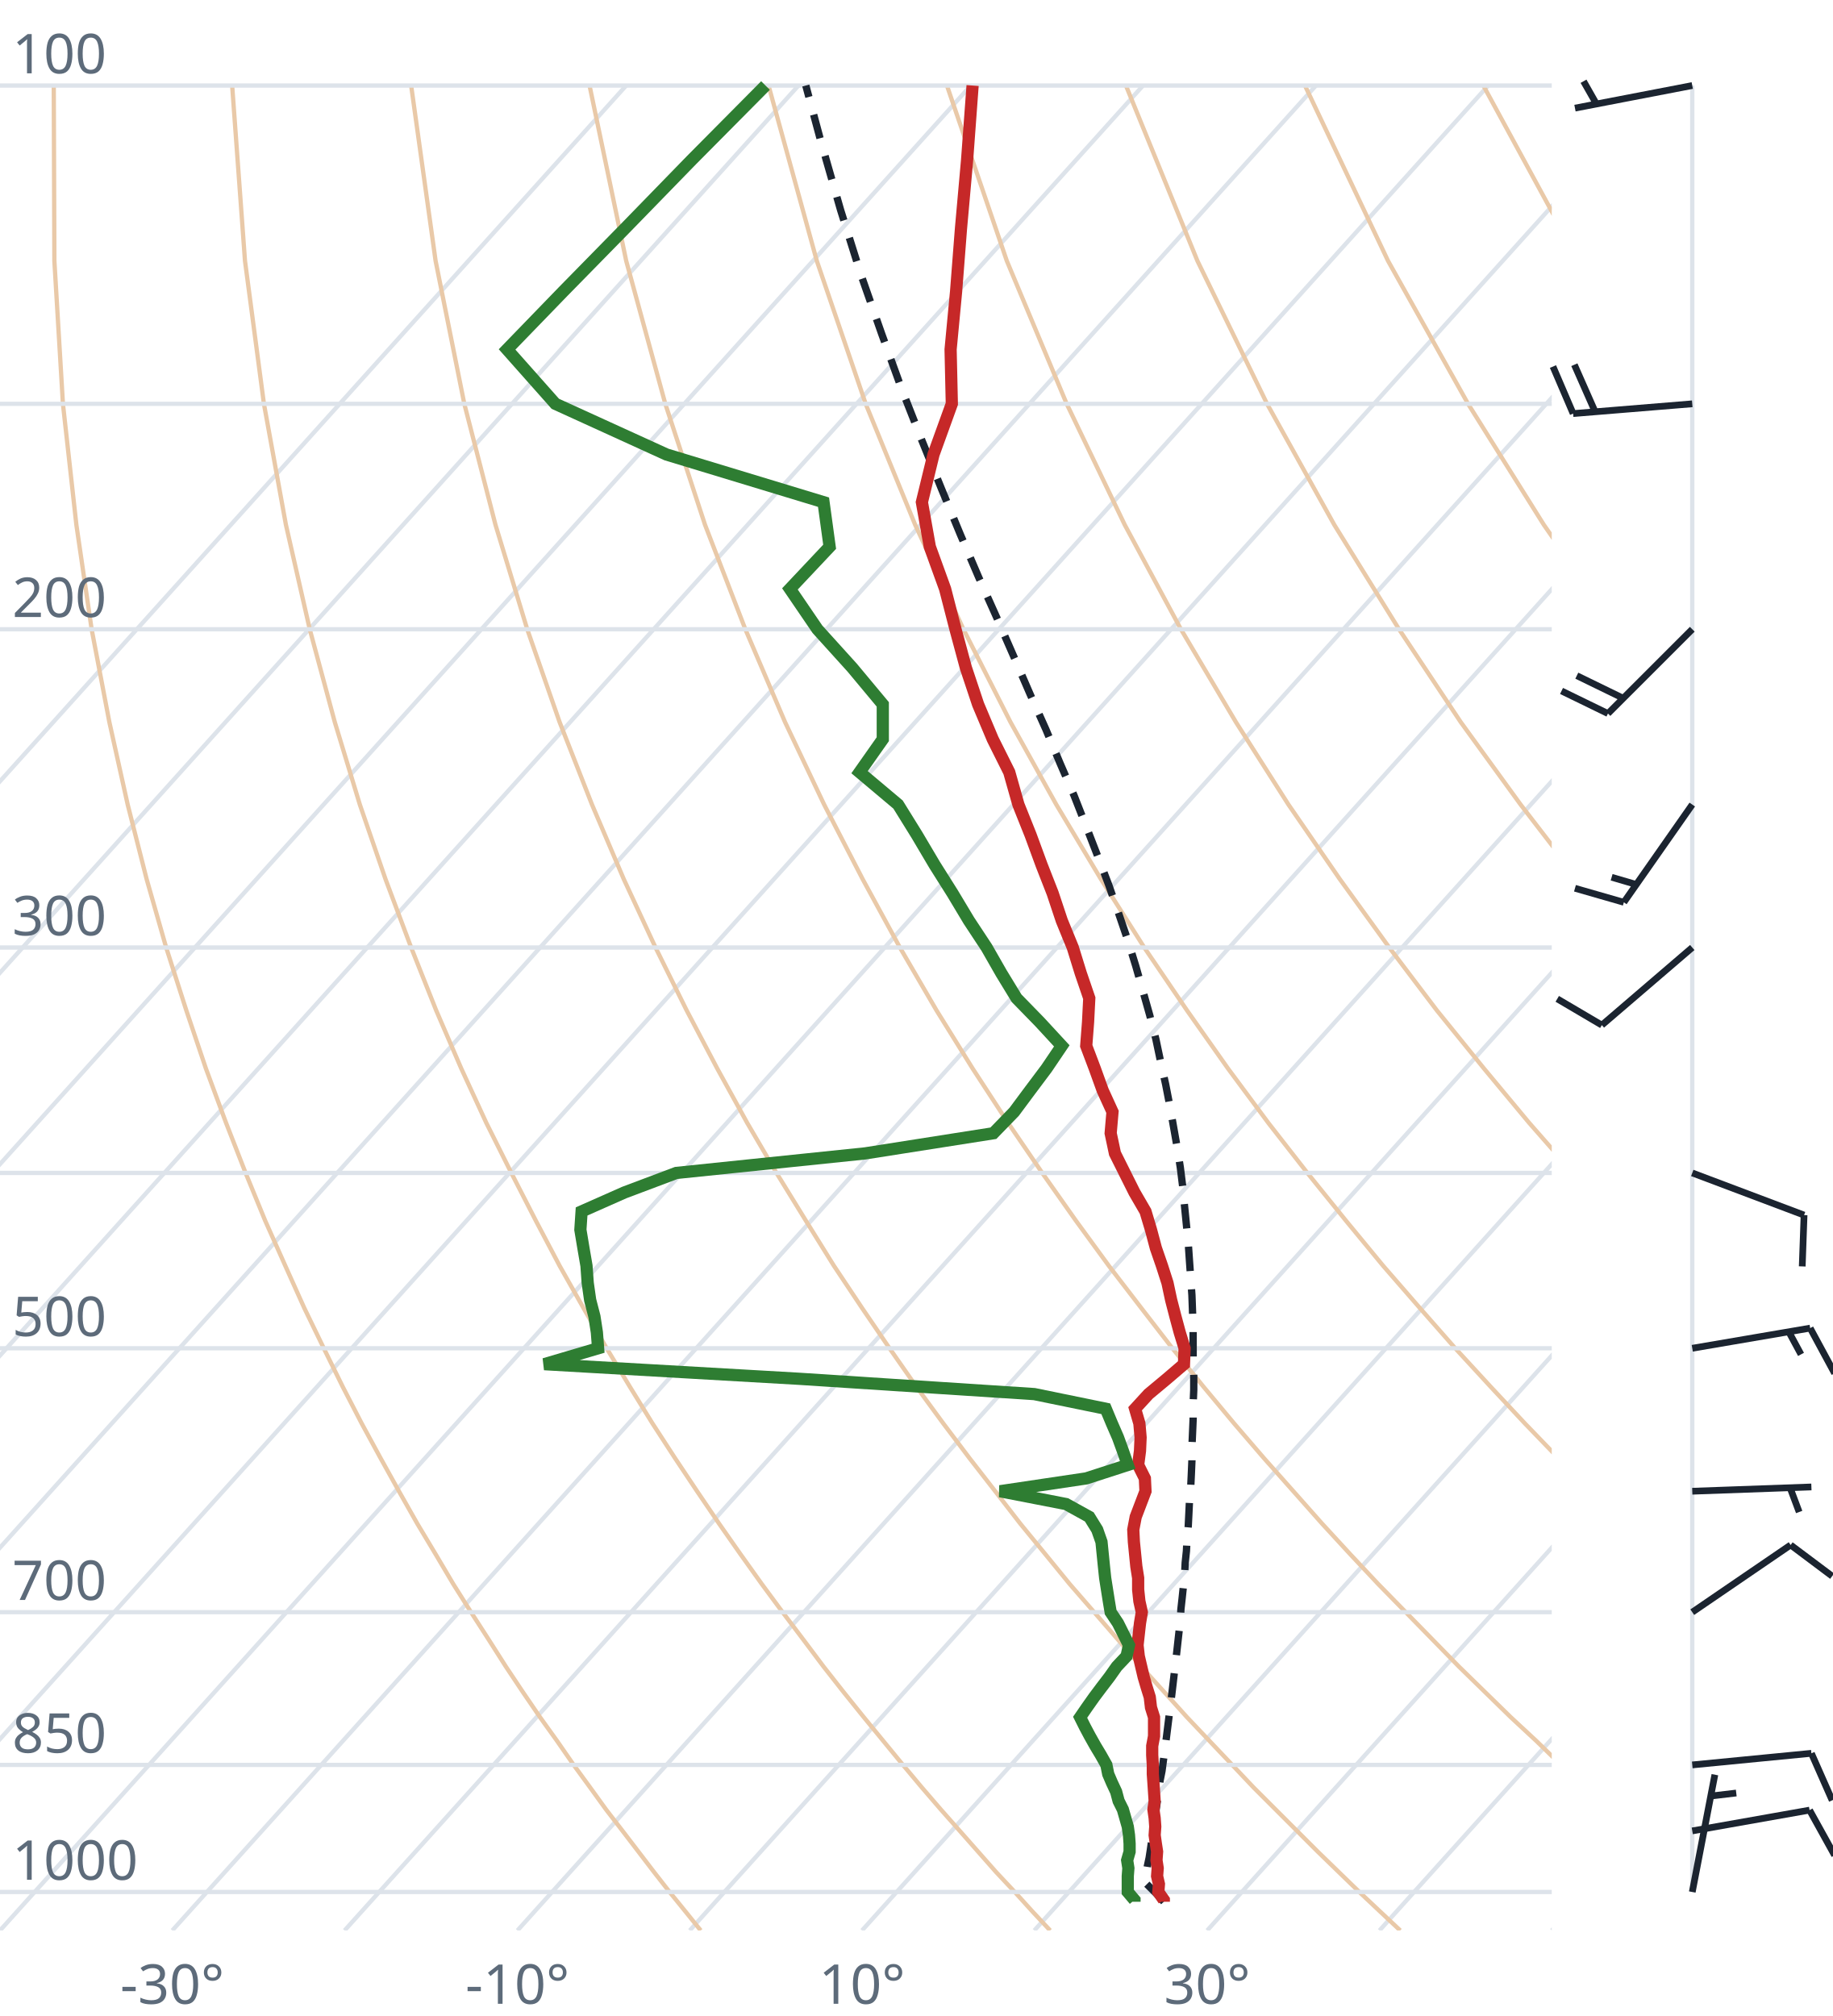
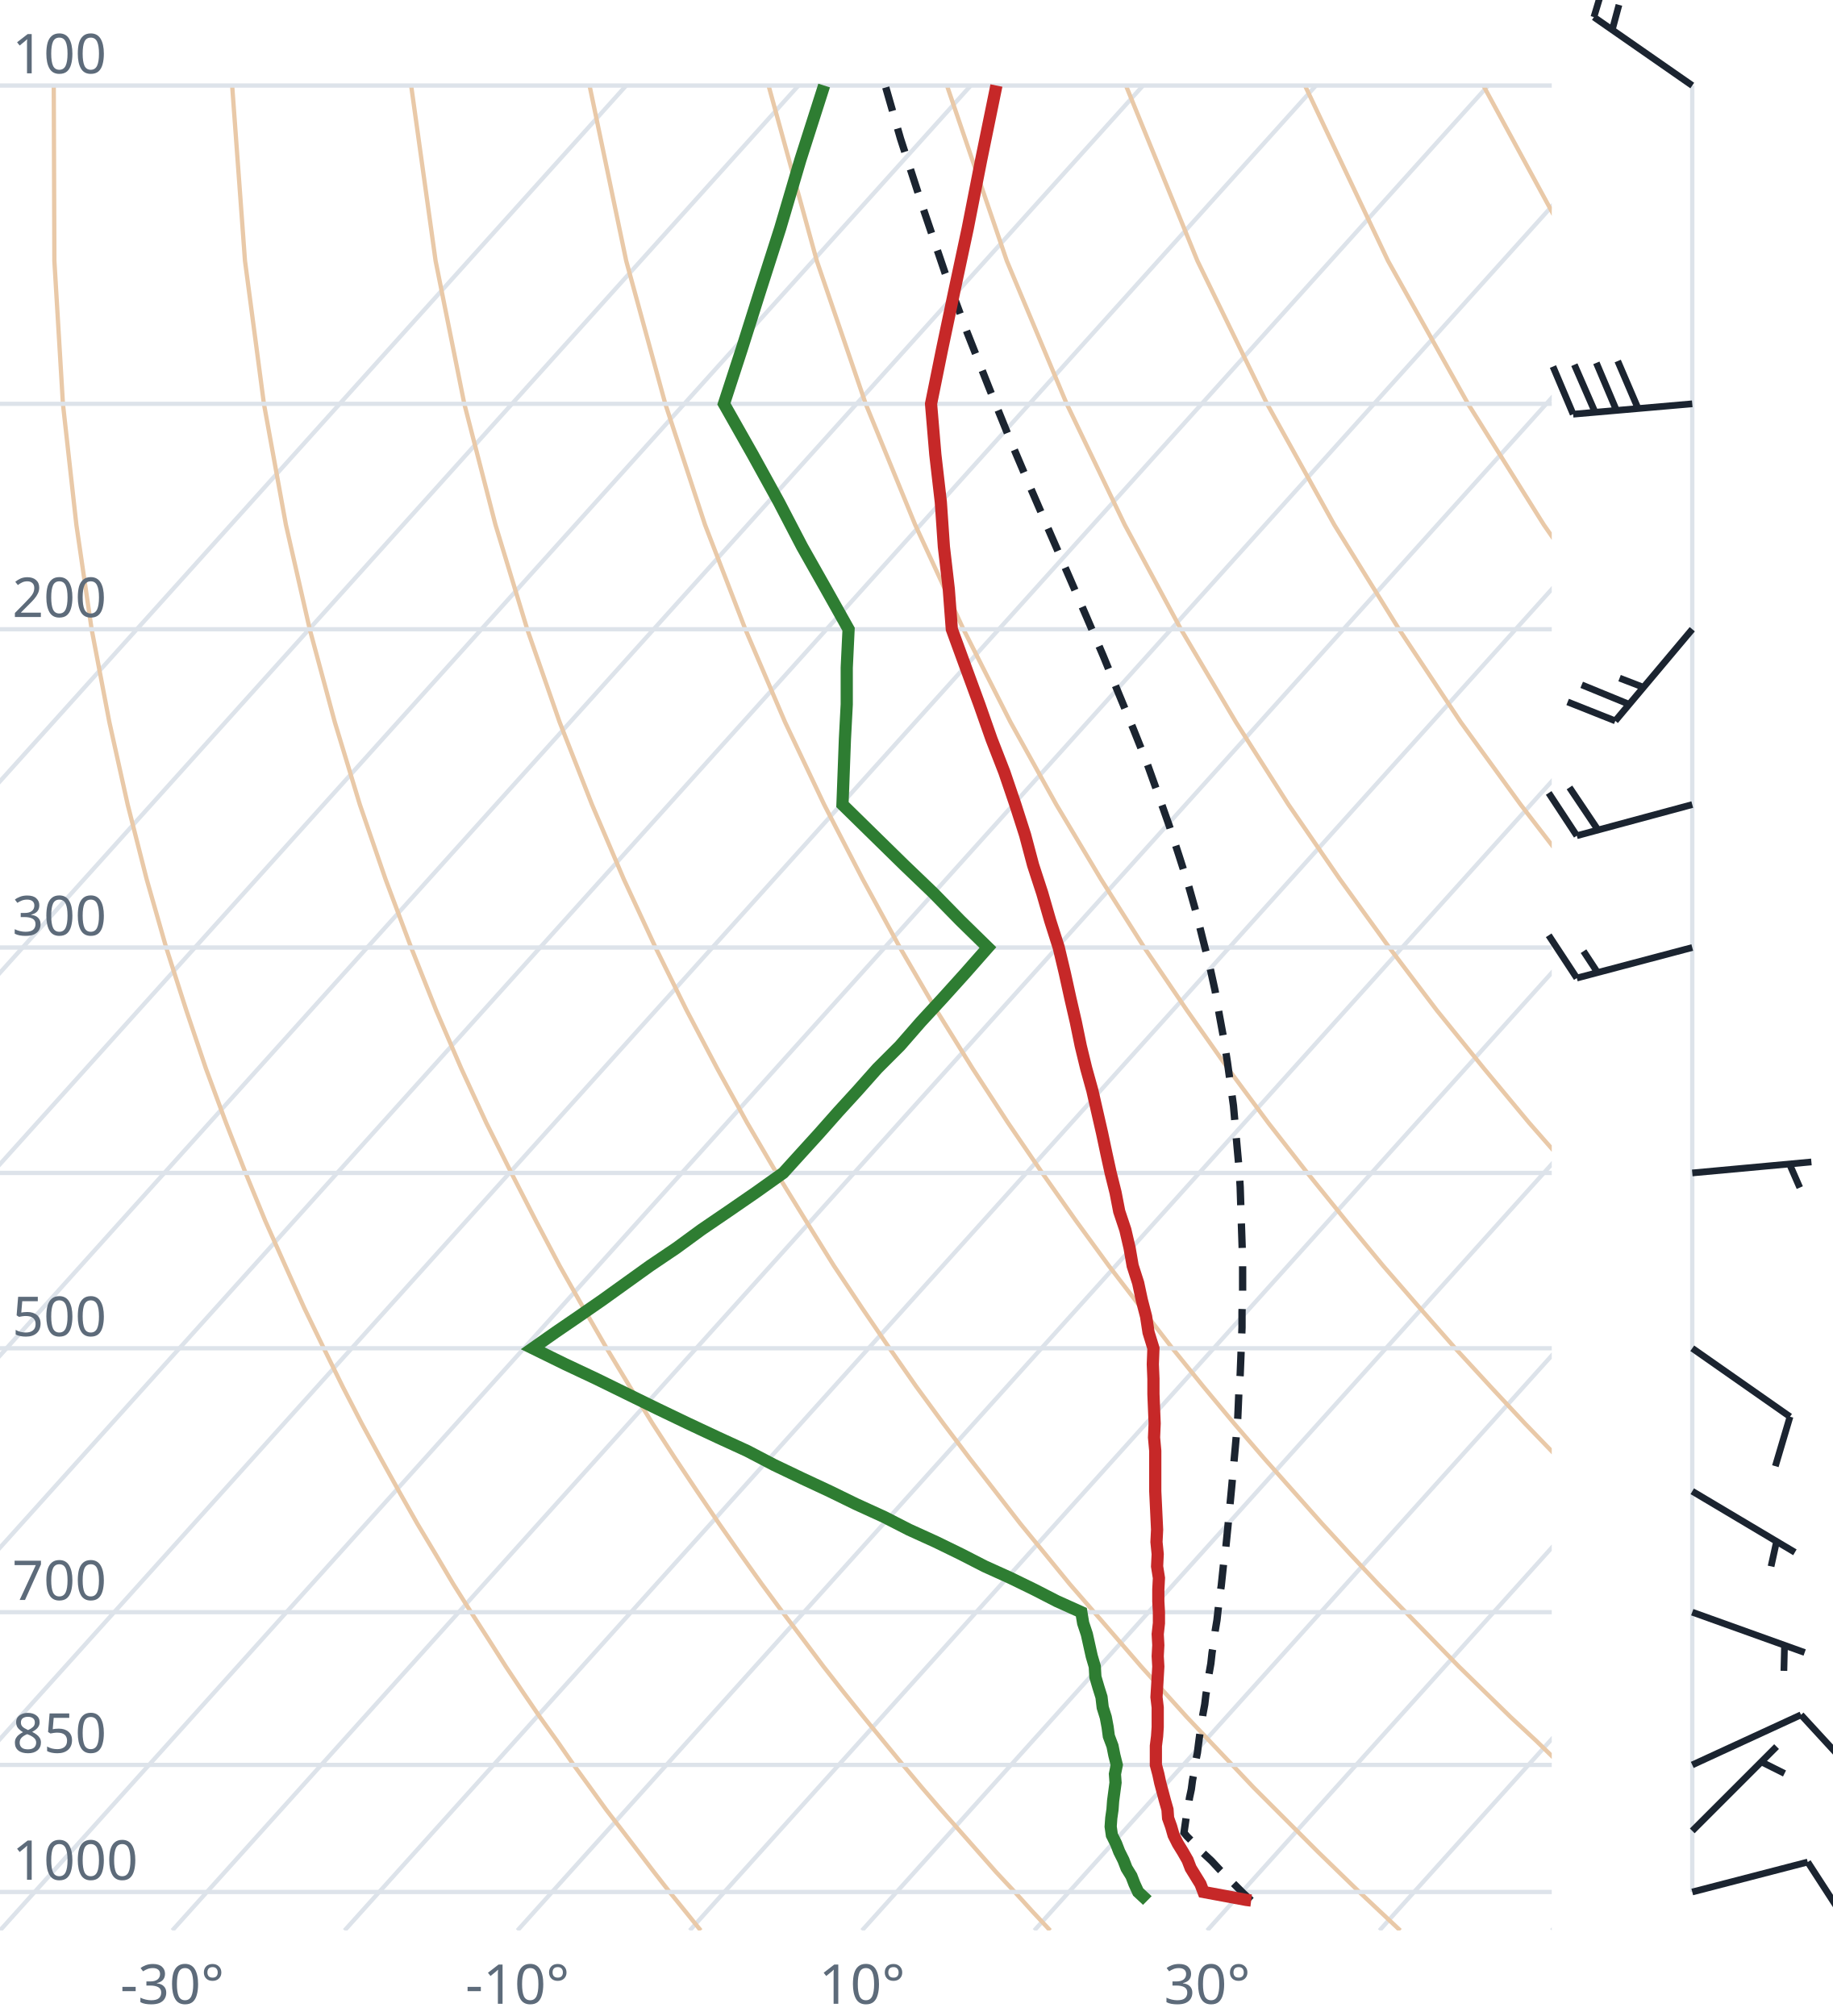
<svg xmlns="http://www.w3.org/2000/svg" viewBox="0 0 300 330" font-family="system-ui,sans-serif" font-size="9">
  <style>.g{stroke:#dde3ea;stroke-width:.7;fill:none}.ad{stroke:#e9c9a8;stroke-width:.7;fill:none}.t{stroke:#c62828;stroke-width:2;fill:none}.d{stroke:#2e7d32;stroke-width:2;fill:none}.pc{stroke:#1b2430;stroke-width:1.2;stroke-dasharray:4 3;fill:none}.barb{stroke:#1b2430;stroke-width:1.1;fill:#1b2430}text{fill:#5d6b7a}</style>
  <clipPath id="c">
    <rect x="0" y="0" width="254" height="316.0" />
  </clipPath>
  <g clip-path="url(#c)">
    <line class="g" x1="-169.3" y1="316.0" x2="102.5" y2="14.0" />
    <line class="g" x1="-141.1" y1="316.0" x2="130.7" y2="14.0" />
    <line class="g" x1="-112.9" y1="316.0" x2="158.9" y2="14.0" />
    <line class="g" x1="-84.7" y1="316.0" x2="187.1" y2="14.0" />
    <line class="g" x1="-56.4" y1="316.0" x2="215.4" y2="14.0" />
    <line class="g" x1="-28.2" y1="316.0" x2="243.6" y2="14.0" />
    <line class="g" x1="0.0" y1="316.0" x2="271.8" y2="14.0" />
    <line class="g" x1="28.2" y1="316.0" x2="300.0" y2="14.0" />
    <line class="g" x1="56.4" y1="316.0" x2="328.2" y2="14.0" />
    <line class="g" x1="84.7" y1="316.0" x2="356.5" y2="14.0" />
    <line class="g" x1="112.9" y1="316.0" x2="384.7" y2="14.0" />
    <line class="g" x1="141.1" y1="316.0" x2="412.9" y2="14.0" />
    <line class="g" x1="169.3" y1="316.0" x2="441.1" y2="14.0" />
    <line class="g" x1="197.6" y1="316.0" x2="469.4" y2="14.0" />
    <line class="g" x1="225.8" y1="316.0" x2="497.6" y2="14.0" />
    <line class="g" x1="254.0" y1="316.0" x2="525.8" y2="14.0" />
    <path class="ad" d="M114.7,316.0L112.2,312.9L109.6,309.7L107.1,306.5L104.5,303.1L101.9,299.7L99.2,296.2L96.6,292.6L93.9,288.9L91.2,285.0L88.4,281.1L85.6,277.0L82.8,272.8L80.0,268.4L77.1,263.9L74.2,259.3L71.3,254.4L68.3,249.4L65.3,244.1L62.3,238.7L59.2,233.0L56.1,227.0L53.0,220.7L49.8,214.1L46.7,207.2L43.4,199.8L40.2,192.0L37.0,183.8L33.7,174.9L30.5,165.4L27.2,155.1L24.0,143.9L20.9,131.7L17.9,118.2L15.0,103.0L12.5,85.9L10.3,66.1L8.9,42.7L8.8,14.0" />
    <path class="ad" d="M171.9,316.0L169.0,312.9L166.1,309.7L163.1,306.5L160.1,303.1L157.1,299.7L154.0,296.2L150.9,292.6L147.8,288.9L144.6,285.0L141.4,281.1L138.1,277.0L134.8,272.8L131.5,268.4L128.1,263.9L124.7,259.3L121.2,254.4L117.7,249.4L114.1,244.1L110.5,238.7L106.8,233.0L103.1,227.0L99.3,220.7L95.5,214.1L91.6,207.2L87.7,199.8L83.7,192.0L79.6,183.8L75.5,174.9L71.4,165.4L67.3,155.1L63.1,143.9L58.9,131.7L54.8,118.2L50.7,103.0L46.8,85.9L43.2,66.1L40.1,42.7L38.0,14.0" />
    <path class="ad" d="M229.2,316.0L225.9,312.9L222.5,309.7L219.2,306.5L215.7,303.1L212.3,299.7L208.8,296.2L205.2,292.6L201.7,288.9L198.0,285.0L194.3,281.1L190.6,277.0L186.8,272.8L183.0,268.4L179.1,263.9L175.1,259.3L171.1,254.4L167.0,249.4L162.9,244.1L158.7,238.7L154.4,233.0L150.0,227.0L145.6,220.7L141.1,214.1L136.5,207.2L131.9,199.8L127.1,192.0L122.3,183.8L117.4,174.9L112.4,165.4L107.3,155.1L102.1,143.9L96.9,131.7L91.6,118.2L86.3,103.0L81.1,85.9L76.0,66.1L71.3,42.7L67.3,14.0" />
    <path class="ad" d="M286.4,316.0L282.7,312.9L279.0,309.7L275.2,306.5L271.4,303.1L267.5,299.7L263.6,296.2L259.6,292.6L255.5,288.9L251.5,285.0L247.3,281.1L243.1,277.0L238.8,272.8L234.5,268.4L230.1,263.9L225.6,259.3L221.0,254.4L216.4,249.4L211.7,244.1L206.9,238.7L202.0,233.0L197.0,227.0L191.9,220.7L186.8,214.1L181.5,207.2L176.1,199.8L170.6,192.0L165.0,183.8L159.2,174.9L153.3,165.4L147.3,155.1L141.2,143.9L134.9,131.7L128.5,118.2L122.0,103.0L115.4,85.9L108.9,66.1L102.5,42.7L96.5,14.0" />
    <path class="ad" d="M343.6,316.0L339.5,312.9L335.4,309.7L331.2,306.5L327.0,303.1L322.7,299.7L318.3,296.2L313.9,292.6L309.4,288.9L304.9,285.0L300.3,281.1L295.6,277.0L290.8,272.8L286.0,268.4L281.0,263.9L276.0,259.3L270.9,254.4L265.7,249.4L260.5,244.1L255.1,238.7L249.6,233.0L244.0,227.0L238.2,220.7L232.4,214.1L226.4,207.2L220.3,199.8L214.0,192.0L207.6,183.8L201.0,174.9L194.3,165.4L187.3,155.1L180.2,143.9L172.9,131.7L165.4,118.2L157.7,103.0L149.8,85.9L141.7,66.1L133.7,42.7L125.8,14.0" />
    <path class="ad" d="M400.9,316.0L396.4,312.9L391.9,309.7L387.3,306.5L382.6,303.1L377.9,299.7L373.1,296.2L368.2,292.6L363.3,288.9L358.3,285.0L353.2,281.1L348.1,277.0L342.8,272.8L337.5,268.4L332.0,263.9L326.5,259.3L320.9,254.4L315.1,249.4L309.2,244.1L303.3,238.7L297.2,233.0L290.9,227.0L284.6,220.7L278.0,214.1L271.4,207.2L264.5,199.8L257.5,192.0L250.3,183.8L242.9,174.9L235.2,165.4L227.4,155.1L219.3,143.9L210.9,131.7L202.3,118.2L193.3,103.0L184.1,85.9L174.6,66.1L164.8,42.7L155.0,14.0" />
    <path class="ad" d="M458.1,316.0L453.2,312.9L448.3,309.7L443.3,306.5L438.2,303.1L433.1,299.7L427.9,296.2L422.6,292.6L417.2,288.9L411.7,285.0L406.2,281.1L400.5,277.0L394.8,272.8L389.0,268.4L383.0,263.9L376.9,259.3L370.8,254.4L364.5,249.4L358.0,244.1L351.5,238.7L344.8,233.0L337.9,227.0L330.9,220.7L323.7,214.1L316.3,207.2L308.7,199.8L300.9,192.0L292.9,183.8L284.7,174.9L276.2,165.4L267.4,155.1L258.3,143.9L248.9,131.7L239.1,118.2L229.0,103.0L218.4,85.9L207.4,66.1L196.0,42.7L184.3,14.0" />
    <path class="ad" d="M515.3,316.0L510.1,312.9L504.7,309.7L499.3,306.5L493.9,303.1L488.3,299.7L482.7,296.2L476.9,292.6L471.1,288.9L465.2,285.0L459.2,281.1L453.0,277.0L446.8,272.8L440.5,268.4L434.0,263.9L427.4,259.3L420.7,254.4L413.8,249.4L406.8,244.1L399.7,238.7L392.4,233.0L384.9,227.0L377.2,220.7L369.3,214.1L361.2,207.2L352.9,199.8L344.4,192.0L335.6,183.8L326.5,174.9L317.1,165.4L307.4,155.1L297.4,143.9L286.9,131.7L276.0,118.2L264.6,103.0L252.7,85.9L240.3,66.1L227.2,42.7L213.6,14.0" />
    <path class="ad" d="M572.6,316.0L566.9,312.9L561.2,309.7L555.4,306.5L549.5,303.1L543.5,299.7L537.4,296.2L531.3,292.6L525.0,288.9L518.6,285.0L512.1,281.1L505.5,277.0L498.8,272.8L491.9,268.4L485.0,263.9L477.9,259.3L470.6,254.4L463.2,249.4L455.6,244.1L447.9,238.7L439.9,233.0L431.8,227.0L423.5,220.7L415.0,214.1L406.2,207.2L397.2,199.8L387.9,192.0L378.3,183.8L368.4,174.9L358.1,165.4L347.5,155.1L336.4,143.9L324.9,131.7L312.9,118.2L300.3,103.0L287.1,85.9L273.1,66.1L258.4,42.7L242.8,14.0" />
    <path class="ad" d="M629.8,316.0L623.8,312.9L617.6,309.7L611.4,306.5L605.1,303.1L598.7,299.7L592.2,296.2L585.6,292.6L578.9,288.9L572.0,285.0L565.1,281.1L558.0,277.0L550.8,272.8L543.4,268.4L536.0,263.9L528.3,259.3L520.5,254.4L512.5,249.4L504.4,244.1L496.1,238.7L487.5,233.0L478.8,227.0L469.8,220.7L460.6,214.1L451.1,207.2L441.4,199.8L431.3,192.0L420.9,183.8L410.2,174.9L399.1,165.4L387.5,155.1L375.5,143.9L362.9,131.7L349.8,118.2L335.9,103.0L321.4,85.9L306.0,66.1L289.6,42.7L272.1,14.0" />
    <line class="g" x1="0" y1="309.7" x2="254" y2="309.7" />
    <line class="g" x1="0" y1="288.9" x2="254" y2="288.9" />
    <line class="g" x1="0" y1="263.9" x2="254" y2="263.9" />
    <line class="g" x1="0" y1="220.7" x2="254" y2="220.7" />
    <line class="g" x1="0" y1="192.0" x2="254" y2="192.0" />
    <line class="g" x1="0" y1="155.1" x2="254" y2="155.1" />
    <line class="g" x1="0" y1="103.0" x2="254" y2="103.0" />
    <line class="g" x1="0" y1="66.1" x2="254" y2="66.1" />
    <line class="g" x1="0" y1="14.0" x2="254" y2="14.0" />
-     <path class="pc" d="M190.5,311.3L189.3,310.0L188.0,308.7L187.4,308.1L187.6,306.8L187.8,305.5L188.1,304.1L188.3,302.8L188.5,301.4L188.7,300.0L188.9,298.6L189.1,297.2L189.3,295.8L189.5,294.4L189.7,292.9L189.9,291.4L190.2,289.9L190.4,288.4L190.6,286.9L190.8,285.4L191.0,283.8L191.2,282.2L191.4,280.6L191.6,279.0L191.8,277.4L192.0,275.7L192.2,274.0L192.4,272.3L192.6,270.6L192.8,268.8L193.0,267.0L193.2,265.2L193.3,263.4L193.5,261.6L193.7,259.7L193.9,257.8L194.0,255.8L194.2,253.9L194.3,251.9L194.5,249.8L194.6,247.8L194.7,245.7L194.9,243.5L195.0,241.4L195.1,239.1L195.1,236.9L195.2,234.6L195.3,232.3L195.3,229.9L195.4,227.5L195.4,225.1L195.3,222.5L195.3,220.0L195.3,217.4L195.2,214.7L195.1,212.0L194.9,209.2L194.7,206.4L194.5,203.5L194.2,200.5L193.9,197.5L193.6,194.3L193.2,191.1L192.7,187.9L192.1,184.5L191.5,181.1L190.8,177.5L190.0,173.9L189.2,170.1L188.2,166.2L187.1,162.3L185.9,158.1L184.6,153.9L183.1,149.5L181.5,144.9L179.7,140.2L177.8,135.3L175.8,130.2L173.5,124.9L171.2,119.4L168.6,113.6L166.0,107.6L163.2,101.2L160.2,94.5L157.2,87.5L154.1,80.0L150.9,72.1L147.6,63.7L144.3,54.6L140.9,44.9L137.6,34.4L134.3,22.9L131.9,14.0" />
-     <path class="t" d="M190.5,311.3L190.5,311.0L189.6,309.7L189.7,308.4L189.4,307.1L189.5,305.8L189.3,304.5L189.4,303.1L189.2,301.8L189.0,300.4L189.1,299.0L189.0,297.6L188.8,296.2L189.0,294.8L188.9,293.3L188.8,291.8L188.7,290.4L188.7,288.9L188.6,287.3L188.6,285.8L188.9,284.2L188.9,282.7L188.9,281.1L188.4,279.5L188.2,277.8L187.7,276.2L187.2,274.5L186.8,272.8L186.4,271.1L186.2,269.3L186.4,267.5L186.6,265.7L186.9,263.9L186.5,262.1L186.3,260.2L186.3,258.3L186.0,256.4L185.8,254.4L185.6,252.4L185.5,250.4L185.9,248.3L186.7,246.2L187.5,244.1L187.4,242.0L186.3,239.8L186.6,237.5L186.7,235.3L186.5,233.0L185.8,230.6L188.0,228.2L191.0,225.7L193.8,223.3L193.9,220.7L193.1,218.1L192.4,215.5L191.7,212.8L191.1,210.0L190.2,207.2L189.2,204.3L188.4,201.3L187.5,198.3L185.7,195.2L184.1,192.0L182.5,188.8L181.8,185.5L182.1,182.0L180.5,178.5L179.2,174.9L177.8,171.2L178.1,167.3L178.3,163.4L176.9,159.3L175.6,155.1L173.8,150.7L172.3,146.2L170.5,141.6L168.7,136.7L166.7,131.7L165.2,126.4L162.5,121.0L160.1,115.3L158.1,109.3L156.4,103.0L154.7,96.4L152.2,89.5L150.9,82.2L152.8,74.4L155.8,66.1L155.6,57.2L156.5,47.7L157.3,37.4L158.3,26.2L159.2,14.0" />
-     <path class="d" d="M185.7,311.3L185.7,311.0L184.6,309.7L184.6,308.4L184.6,307.1L184.7,305.8L184.5,304.5L184.9,303.1L184.9,301.8L184.8,300.4L184.6,299.0L184.2,297.6L183.8,296.2L183.1,294.8L182.7,293.3L182.0,291.8L181.4,290.4L181.1,288.9L180.2,287.3L179.3,285.8L178.4,284.2L177.6,282.7L176.8,281.1L177.9,279.5L179.1,277.8L180.3,276.2L181.6,274.5L182.8,272.8L184.4,271.1L184.8,269.3L183.9,267.5L183.0,265.7L181.8,263.9L181.5,262.1L181.2,260.2L180.9,258.3L180.7,256.4L180.5,254.4L180.3,252.4L179.6,250.4L178.3,248.3L174.5,246.2L163.7,244.1L177.8,242.0L184.6,239.8L183.8,237.5L183.0,235.3L182.0,233.0L181.0,230.6L169.3,228.2L130.9,225.7L89.1,223.3L97.9,220.7L97.7,218.1L97.3,215.5L96.6,212.8L96.2,210.0L96.0,207.2L95.5,204.3L95.0,201.3L95.2,198.3L102.2,195.2L110.7,192.0L141.6,188.8L162.6,185.5L166.0,182.0L168.6,178.5L171.3,174.9L173.8,171.2L170.2,167.3L166.4,163.4L163.9,159.3L161.5,155.1L158.6,150.7L155.9,146.2L153.0,141.6L150.1,136.7L147.0,131.7L140.7,126.4L144.5,121.0L144.5,115.3L139.5,109.3L133.8,103.0L129.3,96.4L135.8,89.5L134.8,82.2L109.1,74.4L90.9,66.1L83.0,57.2L92.2,47.7L102.3,37.4L113.2,26.2L125.3,14.0" />
+     <path class="pc" d="M204.8,311.1L203.5,309.9L202.2,308.6L200.9,307.3L199.6,306.0L198.3,304.6L196.9,303.3L195.6,301.9L194.3,300.6L193.8,300.0L194.0,298.6L194.2,297.2L194.5,295.8L194.7,294.3L195.0,292.9L195.2,291.4L195.5,289.9L195.7,288.4L196.0,286.9L196.2,285.3L196.4,283.8L196.7,282.2L196.9,280.6L197.2,279.0L197.4,277.3L197.7,275.7L197.9,274.0L198.2,272.3L198.4,270.5L198.7,268.8L198.9,267.0L199.2,265.2L199.4,263.4L199.6,261.5L199.9,259.6L200.1,257.7L200.3,255.8L200.6,253.8L200.8,251.8L201.0,249.8L201.2,247.7L201.4,245.6L201.6,243.5L201.8,241.3L202.0,239.1L202.2,236.9L202.4,234.6L202.6,232.2L202.7,229.9L202.8,227.5L203.0,225.0L203.1,222.5L203.2,219.9L203.3,217.3L203.3,214.7L203.4,211.9L203.4,209.2L203.4,206.3L203.3,203.4L203.2,200.4L203.1,197.4L203.0,194.3L202.8,191.1L202.5,187.8L202.2,184.4L201.9,181.0L201.4,177.4L200.9,173.8L200.3,170.0L199.6,166.2L198.9,162.2L198.0,158.1L196.9,153.8L195.8,149.4L194.5,144.8L193.0,140.1L191.4,135.2L189.6,130.1L187.7,124.8L185.5,119.3L183.1,113.5L180.6,107.4L177.9,101.1L175.0,94.4L171.9,87.3L168.7,79.9L165.3,71.9L161.9,63.5L158.3,54.4L154.7,44.7L151.1,34.1L147.4,22.7L144.9,14.0" />
+     <path class="t" d="M204.8,311.1L204.0,311.0L197.0,309.7L196.5,308.4L195.7,307.1L194.9,305.8L194.4,304.5L193.6,303.1L192.8,301.8L192.1,300.4L191.7,299.0L191.2,297.6L191.1,296.2L190.7,294.8L190.3,293.3L189.9,291.8L189.6,290.4L189.2,288.9L189.2,287.3L189.2,285.8L189.4,284.2L189.5,282.7L189.5,281.1L189.5,279.5L189.3,277.8L189.4,276.2L189.5,274.5L189.6,272.8L189.5,271.1L189.6,269.3L189.5,267.5L189.7,265.7L189.7,263.9L189.6,262.1L189.6,260.2L189.7,258.3L189.4,256.4L189.5,254.4L189.3,252.4L189.4,250.4L189.3,248.3L189.2,246.2L189.1,244.1L189.1,242.0L189.1,239.8L189.1,237.5L188.9,235.3L189.0,233.0L188.9,230.6L188.8,228.2L188.8,225.7L188.7,223.3L188.8,220.7L188.0,218.1L187.6,215.5L186.9,212.8L186.3,210.0L185.4,207.2L184.9,204.3L184.2,201.3L183.2,198.3L182.6,195.2L181.8,192.0L181.1,188.8L180.4,185.5L179.6,182.0L178.8,178.5L177.8,174.9L176.9,171.2L176.1,167.3L175.2,163.4L174.3,159.3L173.3,155.1L171.9,150.7L170.6,146.2L169.1,141.6L167.8,136.7L166.2,131.7L164.4,126.4L162.3,121.0L160.3,115.3L158.1,109.3L155.8,103.0L155.3,96.4L154.5,89.5L154.0,82.2L153.1,74.4L152.4,66.1L154.2,57.2L156.2,47.7L158.4,37.4L160.6,26.2L163.1,14.0" />
+     <path class="d" d="M187.8,311.1L187.7,311.0L186.3,309.7L185.7,308.4L185.2,307.1L184.4,305.8L183.9,304.5L183.2,303.1L182.7,301.8L182.0,300.4L181.8,299.0L181.9,297.6L182.1,296.2L182.2,294.8L182.4,293.3L182.6,291.8L182.5,290.4L182.8,288.9L182.4,287.3L182.1,285.8L181.5,284.2L181.3,282.7L181.0,281.1L180.5,279.5L180.3,277.8L179.8,276.2L179.3,274.5L179.2,272.8L178.7,271.1L178.3,269.3L177.9,267.5L177.3,265.7L177.0,263.9L173.0,262.1L169.3,260.2L165.4,258.3L161.2,256.4L157.3,254.4L153.2,252.4L148.8,250.4L144.7,248.3L140.1,246.2L135.8,244.1L131.3,242.0L126.7,239.8L122.3,237.5L117.5,235.3L112.6,233.0L107.6,230.6L102.7,228.2L97.6,225.7L92.5,223.3L87.2,220.7L90.9,218.1L94.7,215.5L98.6,212.8L102.5,210.0L106.4,207.2L110.7,204.3L114.8,201.3L119.2,198.3L123.7,195.2L128.2,192.0L131.1,188.8L134.1,185.5L137.2,182.0L140.4,178.5L143.6,174.9L147.3,171.2L150.7,167.3L154.3,163.4L158.0,159.3L161.7,155.1L157.2,150.7L152.8,146.2L148.0,141.6L143.0,136.7L137.9,131.7L138.1,126.4L138.3,121.0L138.6,115.3L138.6,109.3L138.9,103.0L135.2,96.4L131.3,89.5L127.5,82.2L123.2,74.4L118.5,66.1L121.4,57.2L124.4,47.7L127.7,37.4L131.0,26.2L134.9,14.0" />
  </g>
  <text x="2" y="307.7">1000</text>
  <text x="2" y="286.9">850</text>
  <text x="2" y="261.9">700</text>
  <text x="2" y="218.7">500</text>
  <text x="2" y="153.1">300</text>
  <text x="2" y="101.0">200</text>
  <text x="2" y="12.0">100</text>
  <text x="28.2" y="328" text-anchor="middle">-30°</text>
  <text x="84.7" y="328" text-anchor="middle">-10°</text>
  <text x="141.1" y="328" text-anchor="middle">10°</text>
  <text x="197.6" y="328" text-anchor="middle">30°</text>
  <line class="g" x1="277.0" y1="309.7" x2="277.0" y2="14.0" />
-   <path class="barb" d="M277.0,309.7L280.7,290.5M280.0,294.0L284.2,293.5" />
-   <path class="barb" d="M277.0,299.7L296.2,296.3M296.2,296.3L300.3,303.7" />
-   <path class="barb" d="M277.0,288.9L296.5,287.0M296.5,287.0L299.9,294.7" />
-   <path class="barb" d="M277.0,263.9L293.1,252.9M293.1,252.9L299.9,258.0" />
-   <path class="barb" d="M277.0,244.1L296.5,243.4M293.0,243.5L294.5,247.5" />
-   <path class="barb" d="M277.0,220.7L296.3,217.4M296.3,217.4L300.3,224.8M292.8,218.0L294.8,221.7" />
-   <path class="barb" d="M277.0,192.0L295.3,198.9M295.3,198.9L295.0,207.3" />
-   <path class="barb" d="M277.0,155.1L262.2,167.8M262.2,167.8L254.9,163.5" />
-   <path class="barb" d="M277.0,131.7L265.8,147.7M265.8,147.7L257.8,145.4M267.9,144.8L263.8,143.6" />
-   <path class="barb" d="M277.0,103.0L263.2,116.8M263.2,116.8L255.6,113.1M265.7,114.3L258.1,110.6" />
-   <path class="barb" d="M277.0,66.1L257.5,67.7M257.5,67.7L254.2,60.0M261.1,67.4L257.7,59.7" />
-   <path class="barb" d="M277.0,14.0L257.8,17.7M261.3,17.0L259.2,13.3" />
+   <path class="barb" d="M277.0,309.7L295.9,304.8M295.9,304.8L300.5,311.9" />
+   <path class="barb" d="M277.0,299.7L290.8,285.9M288.3,288.4L292.1,290.3" />
+   <path class="barb" d="M277.0,288.9L294.8,280.7M294.8,280.7L300.5,286.9" />
+   <path class="barb" d="M277.0,263.9L295.4,270.5M292.1,269.3L292.0,273.5" />
+   <path class="barb" d="M277.0,244.1L293.8,254.1M290.8,252.3L289.9,256.4" />
+   <path class="barb" d="M277.0,220.7L293.0,231.9M293.0,231.9L290.6,240.0" />
+   <path class="barb" d="M277.0,192.0L296.5,190.2M292.9,190.5L294.6,194.4" />
+   <path class="barb" d="M277.0,155.1L258.1,160.1M258.1,160.1L253.5,153.1M261.5,159.2L259.2,155.7" />
+   <path class="barb" d="M277.0,131.7L258.1,136.8M258.1,136.8L253.5,129.8M261.6,135.9L256.9,128.9" />
+   <path class="barb" d="M277.0,103.0L264.4,118.0M264.4,118.0L256.6,114.9M266.7,115.3L258.9,112.1M269.0,112.5L265.1,111.0" />
+   <path class="barb" d="M277.0,66.1L257.5,67.8M257.5,67.8L254.2,60.0M261.1,67.5L257.7,59.7M264.6,67.2L261.3,59.4M268.1,66.8L264.8,59.1" />
+   <path class="barb" d="M277.0,14.0L260.9,2.8M260.9,2.8L263.3,-5.2M263.9,4.9L265.0,0.8" />
</svg>
